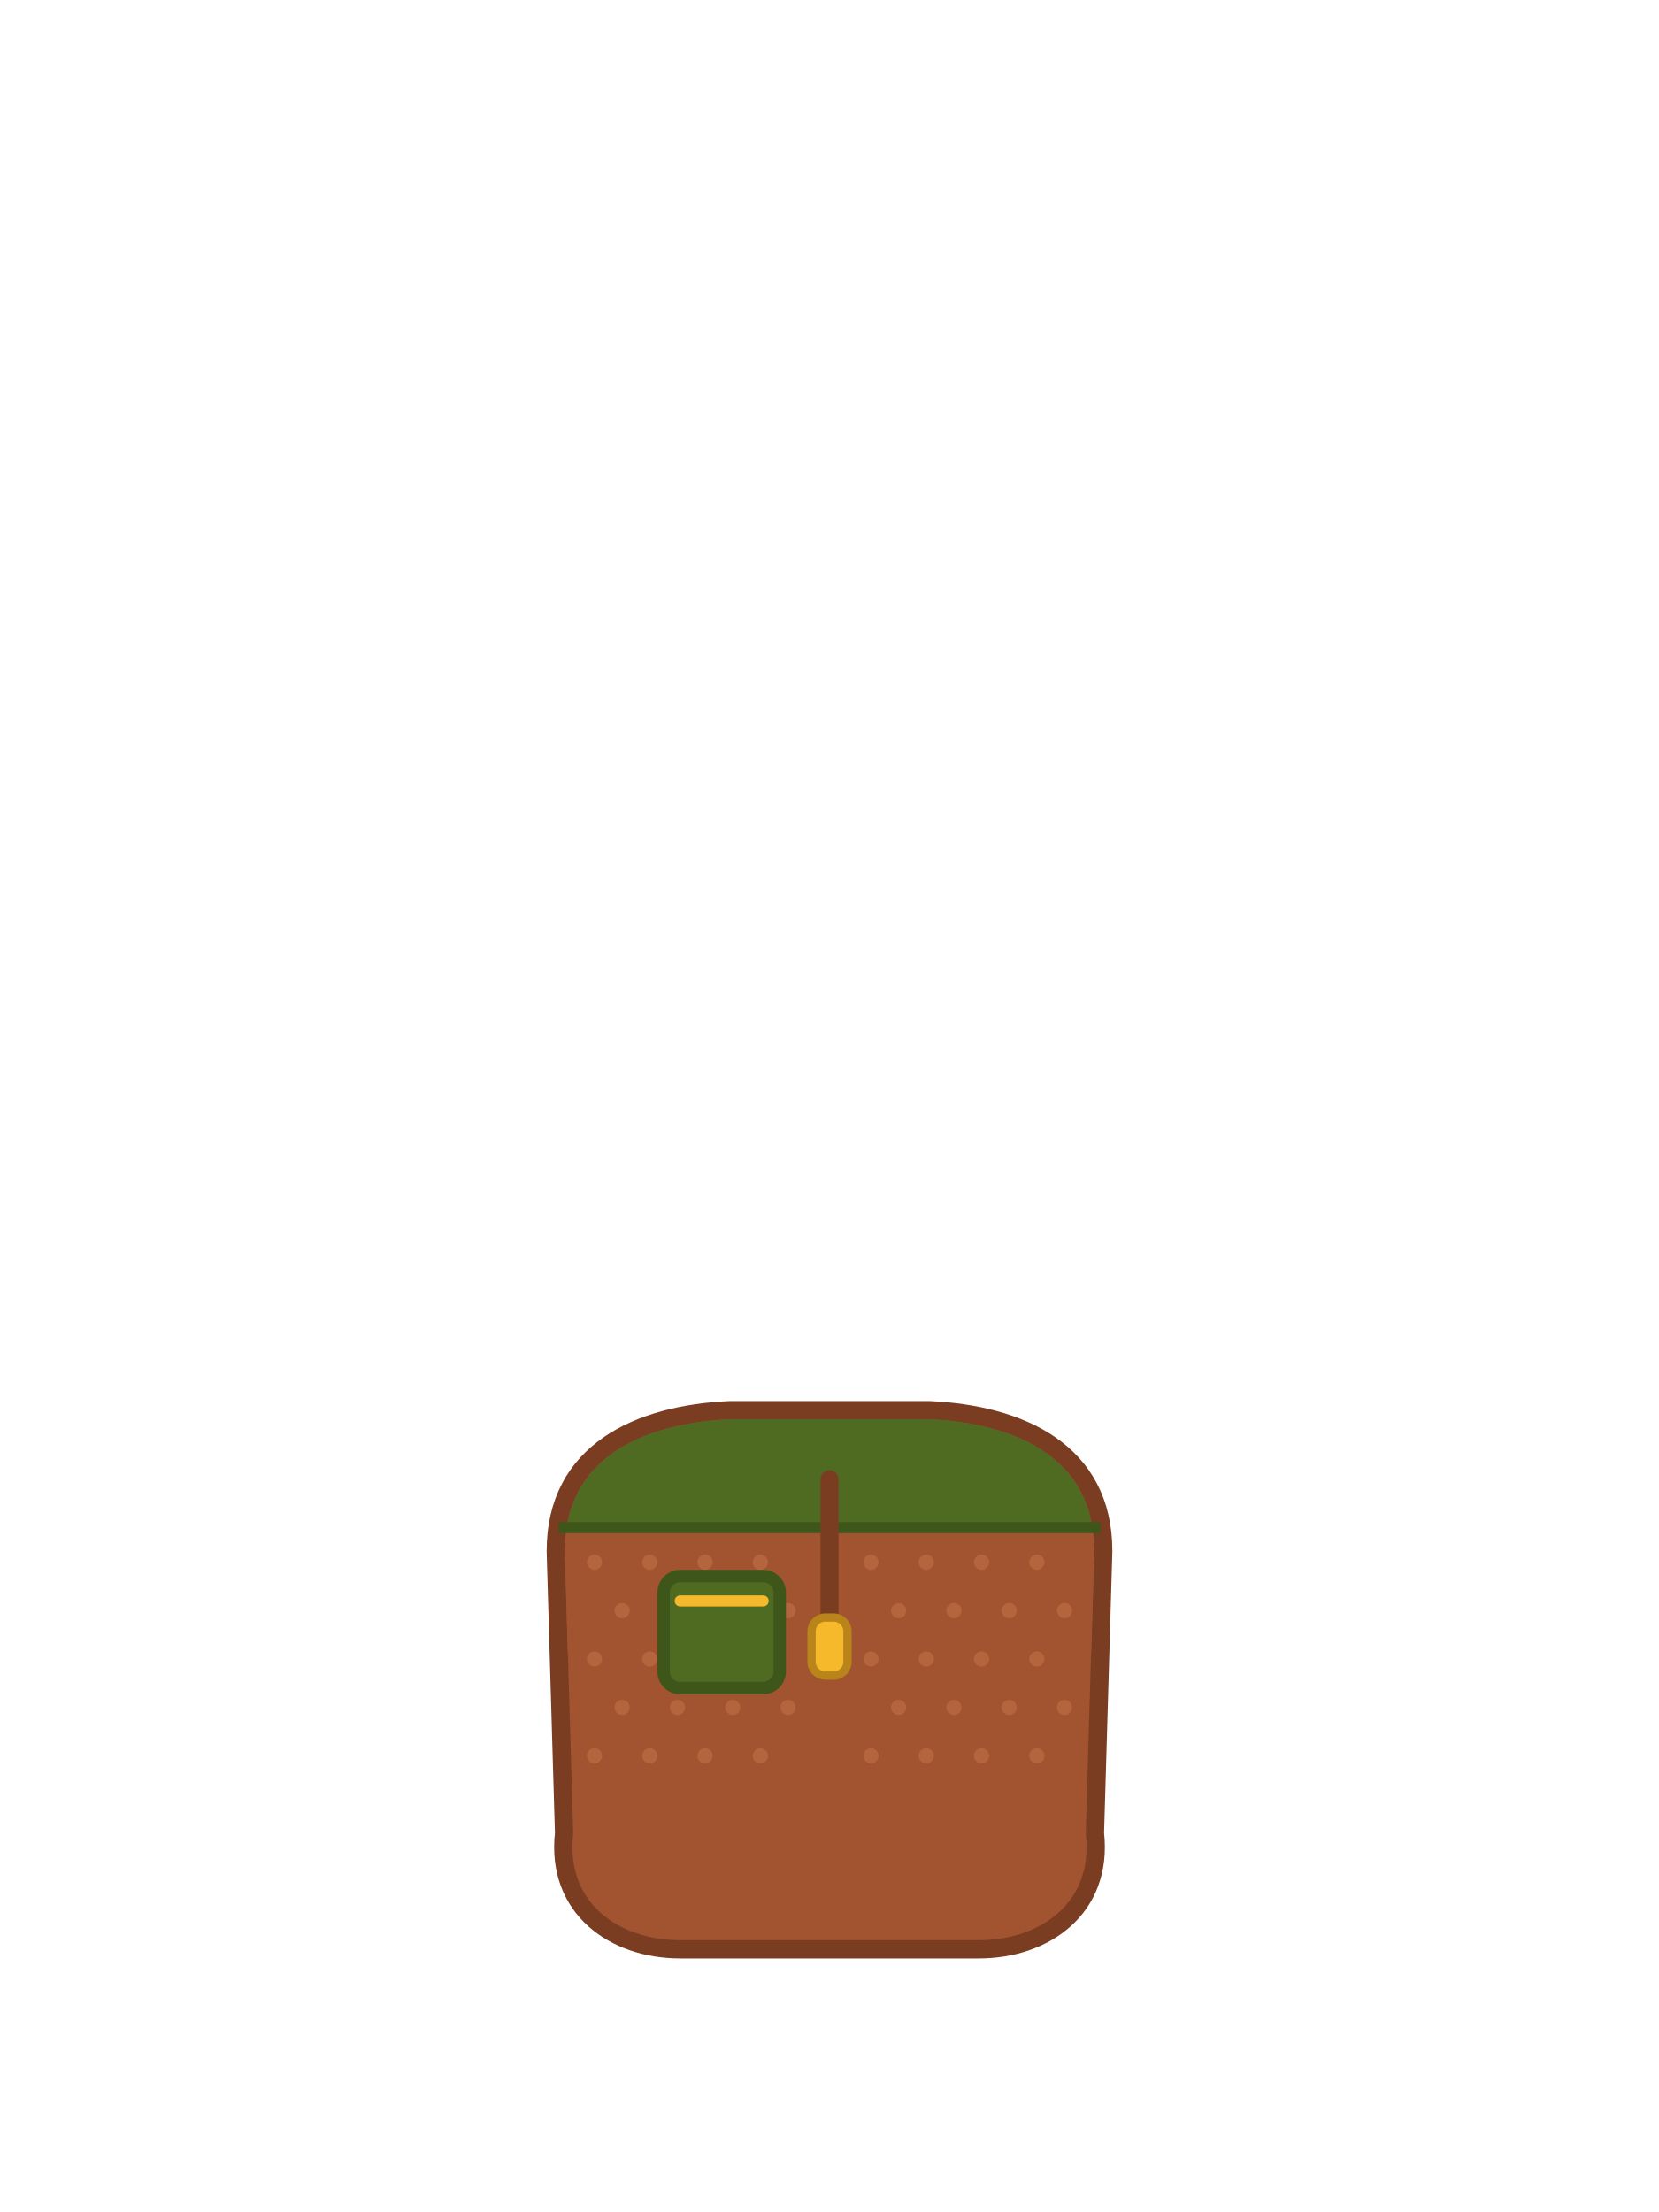
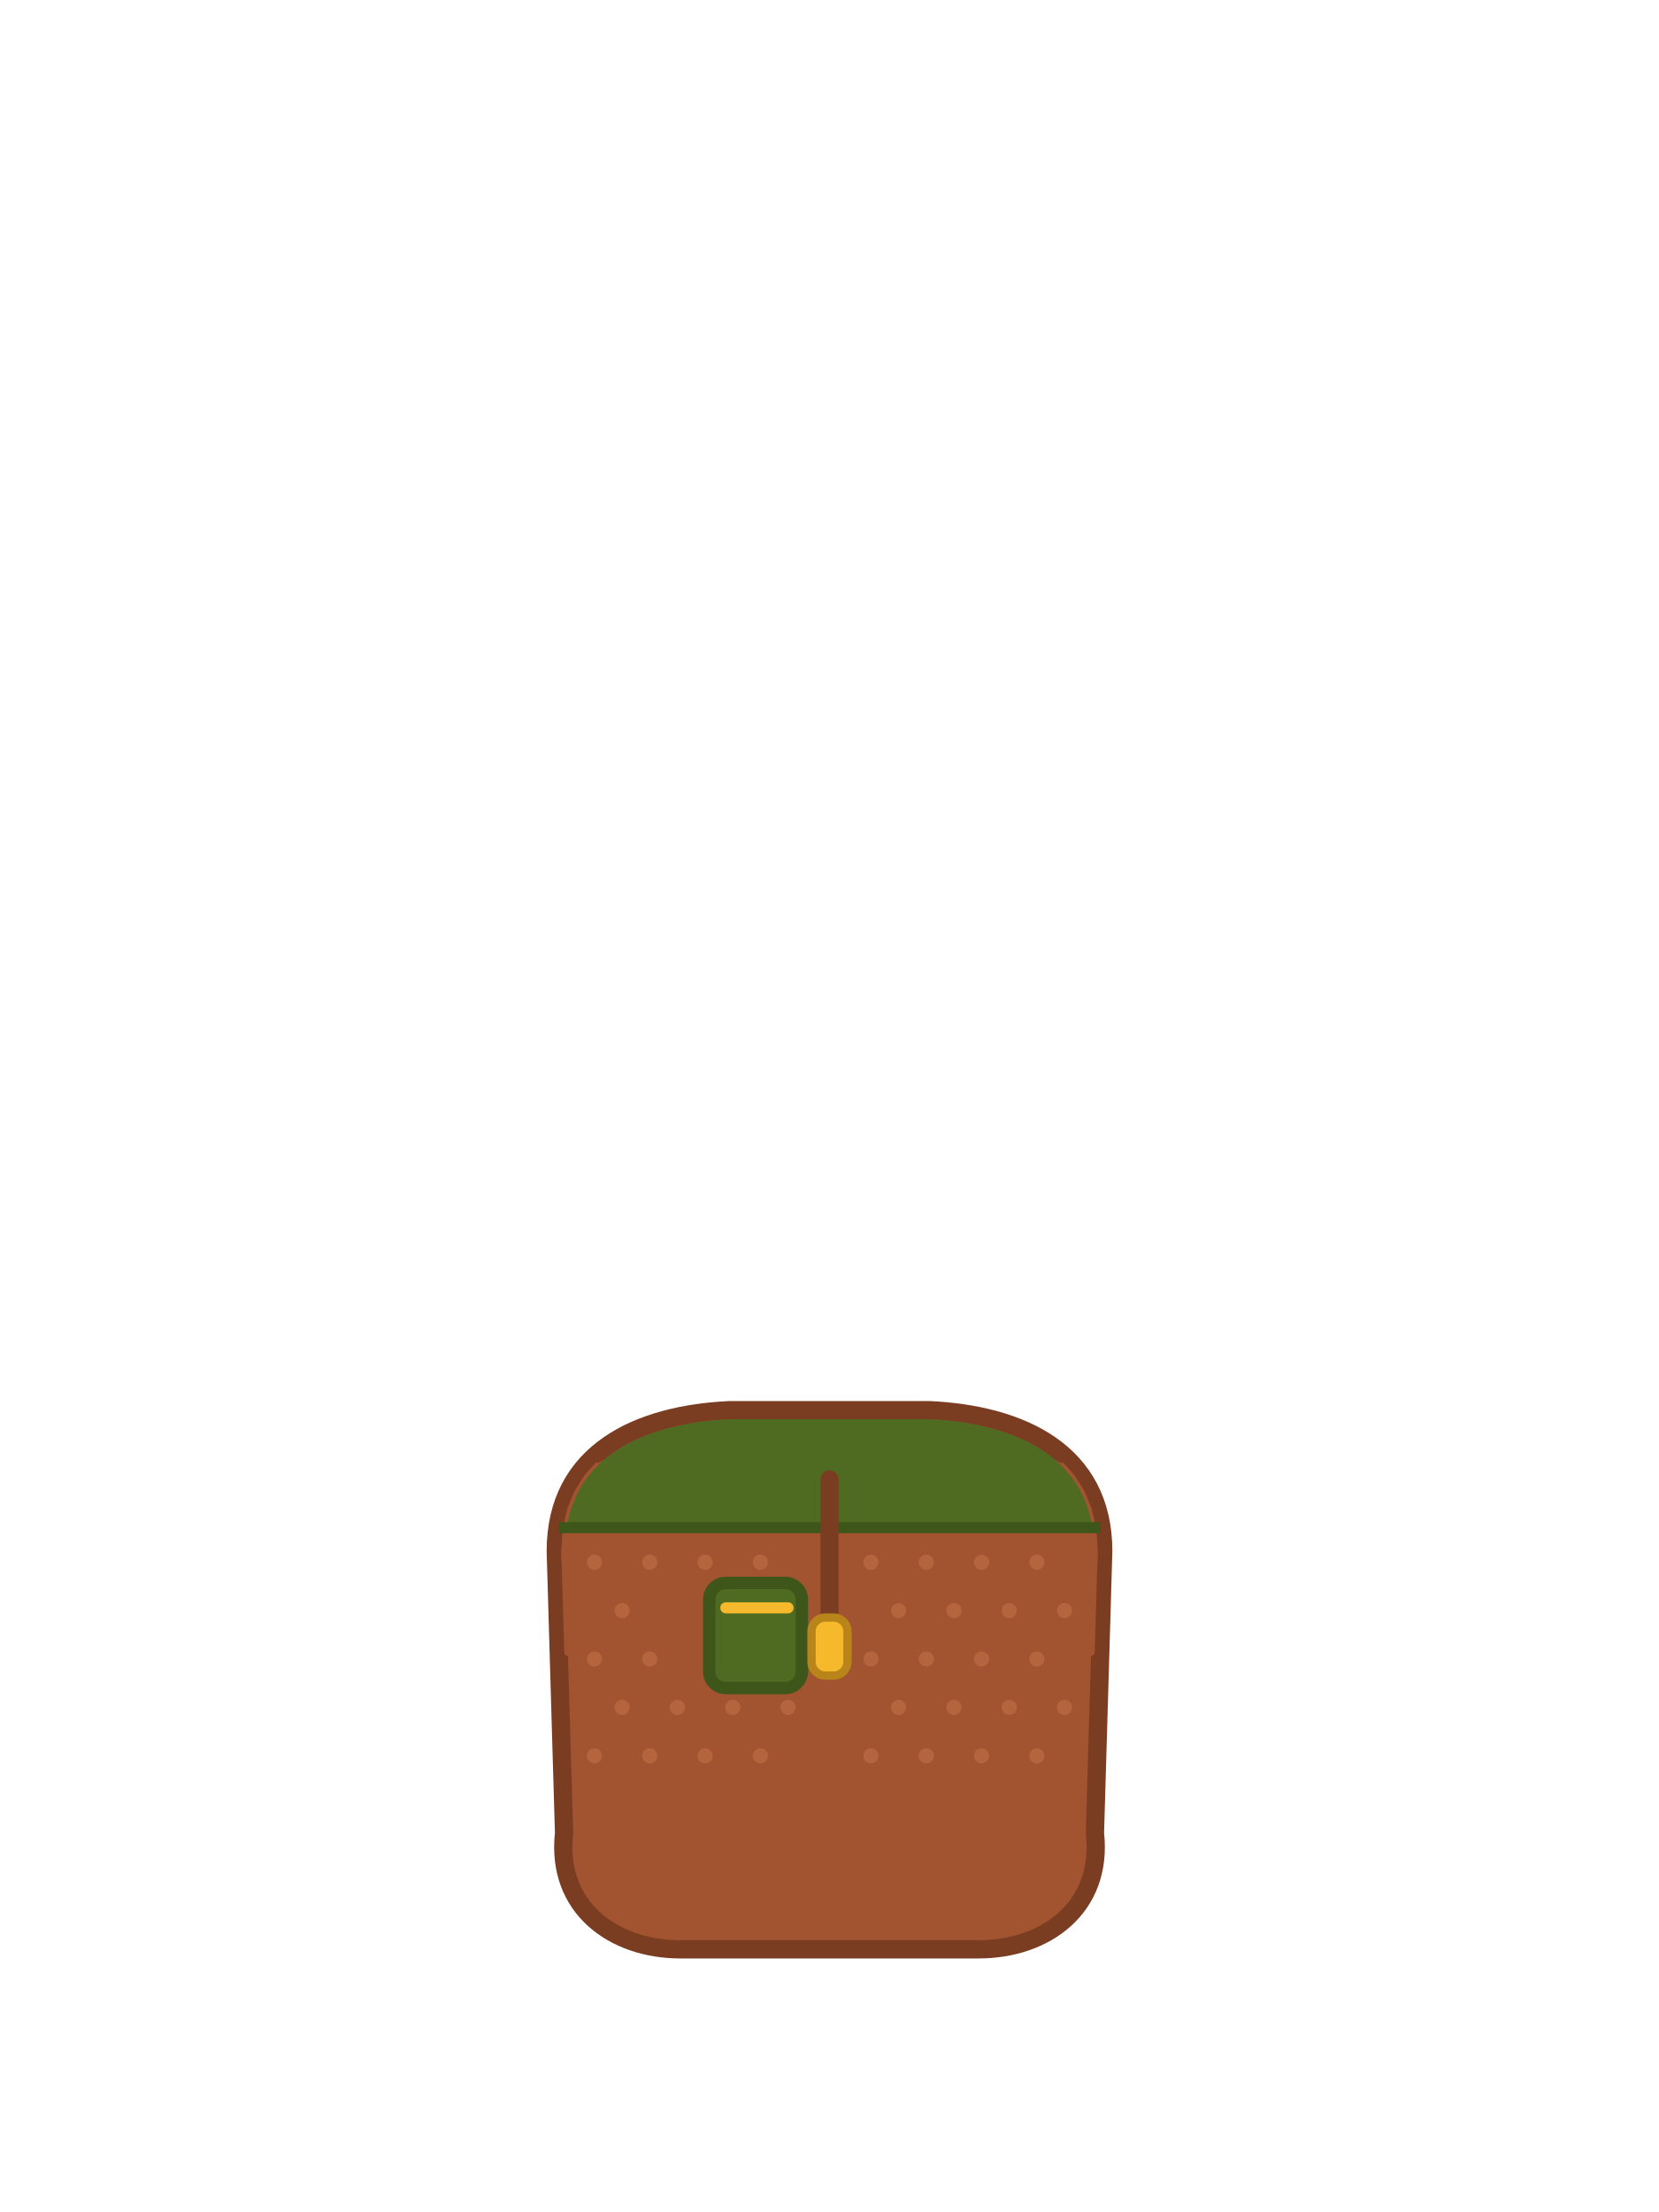
<svg xmlns="http://www.w3.org/2000/svg" viewBox="0 0 240 320">
  <circle cx="92.4" cy="222" r="11.4" fill="#A2532F" />
  <circle cx="147.6" cy="222" r="11.4" fill="#A2532F" />
  <path d="M 80.4 224.4 C 80.4 210 92.4 204.6 105.6 204 L 134.4 204 C 147.6 204.6 159.6 210 159.6 224.4 L 158.4 265.2 C 159.6 276 151.2 282 141.6 282 L 98.4 282 C 88.8 282 80.4 276 81.6 265.2 Z" fill="#A2532F" stroke="#7A3D22" stroke-width="2.64" />
-   <path d="M 103.68 220.33 L 103.63 220.05 L 103.58 219.78 L 103.52 219.50 L 103.46 219.23 L 103.39 218.96 L 103.31 218.69 L 103.22 218.42 L 103.13 218.16 L 103.04 217.90 L 102.93 217.64 L 102.82 217.38 L 102.71 217.13 L 102.58 216.87 L 102.45 216.63 L 102.32 216.38 L 102.18 216.14 L 102.03 215.90 L 101.88 215.67 L 101.72 215.44 L 101.56 215.21 L 101.39 214.99 L 101.21 214.77 L 101.03 214.55 L 100.85 214.34 L 100.66 214.14 L 100.46 213.94 L 100.26 213.74 L 100.06 213.55 L 99.85 213.37 L 99.63 213.19 L 99.41 213.01 L 99.19 212.84 L 98.96 212.68 L 98.73 212.52 L 98.50 212.37 L 98.26 212.22 L 98.02 212.08 L 97.77 211.95 L 97.53 211.82 L 97.27 211.69 L 97.02 211.58 L 96.76 211.47 L 96.50 211.36 L 96.24 211.27 L 95.98 211.18 L 95.71 211.09 L 95.44 211.01 L 95.17 210.94 L 94.90 210.88 L 94.62 210.82 L 94.35 210.77 L 94.07 210.72 L 93.80 210.69 L 93.52 210.65 L 93.24 210.63 L 92.96 210.61 L 92.68 210.60 L 92.40 210.60 L 92.12 210.60 L 91.84 210.61 L 91.56 210.63 L 91.28 210.65 L 91.00 210.69 L 90.73 210.72 L 90.45 210.77 L 90.18 210.82 L 89.90 210.88 L 89.63 210.94 L 89.36 211.01 L 89.09 211.09 L 88.82 211.18 L 88.56 211.27 L 88.30 211.36 L 88.04 211.47 L 87.78 211.58 L 87.53 211.69 L 87.27 211.82 L 87.03 211.95 L 86.78 212.08 L 86.54 212.22 L 86.30 212.37 L 86.07 212.52 L 86.02 212.55 L 85.04 213.64 L 83.64 215.83 L 82.59 218.33 L 81.93 221.18 L 81.70 224.43 L 81.75 226.06 L 81.76 226.10 L 81.87 226.36 L 81.98 226.62 L 82.09 226.87 L 82.22 227.13 L 82.35 227.37 L 82.48 227.62 L 82.62 227.86 L 82.77 228.10 L 82.92 228.33 L 83.08 228.56 L 83.24 228.79 L 83.41 229.01 L 83.59 229.23 L 83.77 229.45 L 83.95 229.66 L 84.14 229.86 L 84.34 230.06 L 84.54 230.26 L 84.74 230.45 L 84.95 230.63 L 85.17 230.81 L 85.39 230.99 L 85.61 231.16 L 85.84 231.32 L 86.07 231.48 L 86.30 231.63 L 86.54 231.78 L 86.78 231.92 L 87.03 232.05 L 87.27 232.18 L 87.53 232.31 L 87.78 232.42 L 88.04 232.53 L 88.30 232.64 L 88.56 232.73 L 88.82 232.82 L 89.09 232.91 L 89.36 232.99 L 89.63 233.06 L 89.90 233.12 L 90.18 233.18 L 90.45 233.23 L 90.73 233.28 L 91.00 233.31 L 91.28 233.35 L 91.56 233.37 L 91.84 233.39 L 92.12 233.40 L 92.40 233.40 L 92.68 233.40 L 92.96 233.39 L 93.24 233.37 L 93.52 233.35 L 93.80 233.31 L 94.07 233.28 L 94.35 233.23 L 94.62 233.18 L 94.90 233.12 L 95.17 233.06 L 95.44 232.99 L 95.71 232.91 L 95.98 232.82 L 96.24 232.73 L 96.50 232.64 L 96.76 232.53 L 97.02 232.42 L 97.27 232.31 L 97.53 232.18 L 97.77 232.05 L 97.78 232.05 L 98.91 230.66 L 100.19 228.84 L 101.29 227.00 L 102.22 225.13 L 102.97 223.25 L 103.55 221.35 L 103.71 220.58 Z" fill="#A2532F" />
-   <path d="M 103.30 217.06 L 103.26 217.05 L 100.56 216.50 L 100.52 216.50 L 97.85 215.87 L 97.81 215.86 L 95.16 215.15 L 95.12 215.13 L 92.51 214.34 L 92.46 214.33 L 89.88 213.46 L 89.84 213.44 L 87.30 212.49 L 87.26 212.48 L 86.40 212.13 L 85.04 213.64 L 83.64 215.83 L 82.59 218.33 L 81.93 221.18 L 81.70 224.43 L 82.13 239.05 L 82.50 239.00 L 84.54 238.68 L 86.41 238.34 L 88.10 237.99 L 89.62 237.62 L 90.98 237.24 L 92.16 236.84 L 93.16 236.43 L 94.00 236.00 L 95.81 234.24 L 97.45 232.46 L 98.91 230.66 L 100.19 228.84 L 101.29 227.00 L 102.22 225.13 L 102.97 223.25 L 103.55 221.35 L 103.95 219.43 L 104.17 217.48 L 104.18 217.21 Z" fill="#A2532F" />
-   <path d="M 153.93 212.52 L 153.70 212.37 L 153.46 212.22 L 153.22 212.08 L 152.97 211.95 L 152.73 211.82 L 152.47 211.69 L 152.22 211.58 L 151.96 211.47 L 151.70 211.36 L 151.44 211.27 L 151.18 211.18 L 150.91 211.09 L 150.64 211.01 L 150.37 210.94 L 150.10 210.88 L 149.82 210.82 L 149.55 210.77 L 149.27 210.72 L 149.00 210.69 L 148.72 210.65 L 148.44 210.63 L 148.16 210.61 L 147.88 210.60 L 147.60 210.60 L 147.32 210.60 L 147.04 210.61 L 146.76 210.63 L 146.48 210.65 L 146.20 210.69 L 145.93 210.72 L 145.65 210.77 L 145.38 210.82 L 145.10 210.88 L 144.83 210.94 L 144.56 211.01 L 144.29 211.09 L 144.02 211.18 L 143.76 211.27 L 143.50 211.36 L 143.24 211.47 L 142.98 211.58 L 142.73 211.69 L 142.47 211.82 L 142.23 211.95 L 141.98 212.08 L 141.74 212.22 L 141.50 212.37 L 141.27 212.52 L 141.04 212.68 L 140.81 212.84 L 140.59 213.01 L 140.37 213.19 L 140.15 213.37 L 139.94 213.55 L 139.74 213.74 L 139.54 213.94 L 139.34 214.14 L 139.15 214.34 L 138.97 214.55 L 138.79 214.77 L 138.61 214.99 L 138.44 215.21 L 138.28 215.44 L 138.12 215.67 L 137.97 215.90 L 137.82 216.14 L 137.68 216.38 L 137.55 216.63 L 137.42 216.87 L 137.29 217.13 L 137.18 217.38 L 137.07 217.64 L 136.96 217.90 L 136.87 218.16 L 136.78 218.42 L 136.69 218.69 L 136.61 218.96 L 136.54 219.23 L 136.48 219.50 L 136.42 219.78 L 136.37 220.05 L 136.32 220.33 L 136.29 220.58 L 136.45 221.35 L 137.03 223.25 L 137.78 225.13 L 138.71 227.00 L 139.81 228.84 L 141.09 230.66 L 142.22 232.05 L 142.23 232.05 L 142.47 232.18 L 142.73 232.31 L 142.98 232.42 L 143.24 232.53 L 143.50 232.64 L 143.76 232.73 L 144.02 232.82 L 144.29 232.91 L 144.56 232.99 L 144.83 233.06 L 145.10 233.12 L 145.38 233.18 L 145.65 233.23 L 145.93 233.28 L 146.20 233.31 L 146.48 233.35 L 146.76 233.37 L 147.04 233.39 L 147.32 233.40 L 147.60 233.40 L 147.88 233.40 L 148.16 233.39 L 148.44 233.37 L 148.72 233.35 L 149.00 233.31 L 149.27 233.28 L 149.55 233.23 L 149.82 233.18 L 150.10 233.12 L 150.37 233.06 L 150.64 232.99 L 150.91 232.91 L 151.18 232.82 L 151.44 232.73 L 151.70 232.64 L 151.96 232.53 L 152.22 232.42 L 152.47 232.31 L 152.73 232.18 L 152.97 232.05 L 153.22 231.92 L 153.46 231.78 L 153.70 231.63 L 153.93 231.48 L 154.16 231.32 L 154.39 231.16 L 154.61 230.99 L 154.83 230.81 L 155.05 230.63 L 155.26 230.45 L 155.46 230.26 L 155.66 230.06 L 155.86 229.86 L 156.05 229.66 L 156.23 229.45 L 156.41 229.23 L 156.59 229.01 L 156.76 228.79 L 156.92 228.56 L 157.08 228.33 L 157.23 228.10 L 157.38 227.86 L 157.52 227.62 L 157.65 227.37 L 157.78 227.13 L 157.91 226.87 L 158.02 226.62 L 158.13 226.36 L 158.24 226.10 L 158.25 226.06 L 158.30 224.43 L 158.07 221.18 L 157.41 218.33 L 156.36 215.83 L 154.96 213.64 L 153.98 212.55 Z" fill="#A2532F" />
-   <path d="M 152.74 212.48 L 152.70 212.49 L 150.16 213.44 L 150.12 213.46 L 147.54 214.33 L 147.49 214.34 L 144.88 215.13 L 144.84 215.15 L 142.19 215.86 L 142.15 215.87 L 139.48 216.50 L 139.44 216.50 L 136.74 217.05 L 136.70 217.06 L 135.82 217.21 L 135.83 217.48 L 136.05 219.43 L 136.45 221.35 L 137.03 223.25 L 137.78 225.13 L 138.71 227.00 L 139.81 228.84 L 141.09 230.66 L 142.55 232.46 L 144.19 234.24 L 146.00 236.00 L 146.84 236.43 L 147.84 236.84 L 149.02 237.24 L 150.38 237.62 L 151.90 237.99 L 153.59 238.34 L 155.46 238.68 L 157.50 239.00 L 157.87 239.05 L 158.30 224.43 L 158.07 221.18 L 157.41 218.33 L 156.36 215.83 L 154.96 213.64 L 153.60 212.13 Z" fill="#A2532F" />
+   <path d="M 104.12 219.97 L 104.07 219.68 L 104.01 219.39 L 103.94 219.11 L 103.87 218.83 L 103.79 218.55 L 103.70 218.27 L 103.60 217.99 L 103.50 217.72 L 103.39 217.45 L 103.28 217.18 L 103.16 216.91 L 103.03 216.65 L 102.89 216.39 L 102.75 216.13 L 102.61 215.88 L 102.45 215.63 L 102.29 215.39 L 102.13 215.15 L 101.96 214.91 L 101.78 214.68 L 101.60 214.45 L 101.41 214.23 L 101.22 214.01 L 101.02 213.79 L 100.81 213.59 L 100.61 213.38 L 100.39 213.18 L 100.17 212.99 L 99.95 212.80 L 99.72 212.62 L 99.49 212.44 L 99.25 212.27 L 99.01 212.11 L 98.77 211.95 L 98.52 211.79 L 98.27 211.65 L 98.01 211.51 L 97.75 211.37 L 97.49 211.24 L 97.22 211.12 L 96.95 211.01 L 96.68 210.90 L 96.41 210.80 L 96.13 210.70 L 95.85 210.61 L 95.57 210.53 L 95.29 210.46 L 95.01 210.39 L 94.72 210.33 L 94.43 210.28 L 94.15 210.23 L 93.86 210.19 L 93.57 210.16 L 93.28 210.13 L 92.98 210.11 L 92.69 210.10 L 92.40 210.10 L 92.11 210.10 L 91.82 210.11 L 91.52 210.13 L 91.23 210.16 L 90.94 210.19 L 90.65 210.23 L 90.37 210.28 L 90.08 210.33 L 89.79 210.39 L 89.51 210.46 L 89.23 210.53 L 88.95 210.61 L 88.67 210.70 L 88.39 210.80 L 88.12 210.90 L 87.85 211.01 L 87.58 211.12 L 87.31 211.24 L 87.05 211.37 L 86.79 211.51 L 86.53 211.65 L 86.28 211.79 L 86.03 211.95 L 85.79 212.11 L 85.69 212.18 L 84.67 213.30 L 84.64 213.33 L 84.62 213.37 L 83.22 215.56 L 83.19 215.60 L 83.18 215.63 L 82.85 216.40 L 82.13 218.14 L 82.12 218.18 L 82.10 218.22 L 81.72 219.88 L 81.45 221.07 L 81.44 221.10 L 81.43 221.14 L 81.23 224.06 L 81.20 224.39 L 81.20 224.44 L 81.21 224.68 L 81.25 226.16 L 81.30 226.28 L 81.41 226.55 L 81.52 226.82 L 81.64 227.09 L 81.77 227.35 L 81.91 227.61 L 82.05 227.87 L 82.19 228.12 L 82.35 228.37 L 82.51 228.61 L 82.67 228.85 L 82.84 229.09 L 83.02 229.32 L 83.20 229.55 L 83.39 229.77 L 83.58 229.99 L 83.78 230.21 L 83.99 230.41 L 84.19 230.62 L 84.41 230.82 L 84.63 231.01 L 84.85 231.20 L 85.08 231.38 L 85.31 231.56 L 85.55 231.73 L 85.79 231.89 L 86.03 232.05 L 86.28 232.21 L 86.53 232.35 L 86.79 232.49 L 87.05 232.63 L 87.31 232.76 L 87.58 232.88 L 87.85 232.99 L 88.12 233.10 L 88.39 233.20 L 88.67 233.30 L 88.95 233.39 L 89.23 233.47 L 89.51 233.54 L 89.79 233.61 L 90.08 233.67 L 90.37 233.72 L 90.65 233.77 L 90.94 233.81 L 91.23 233.84 L 91.52 233.87 L 91.82 233.89 L 92.11 233.90 L 92.40 233.90 L 92.69 233.90 L 92.98 233.89 L 93.28 233.87 L 93.57 233.84 L 93.86 233.81 L 94.15 233.77 L 94.43 233.72 L 94.72 233.67 L 95.01 233.61 L 95.29 233.54 L 95.57 233.47 L 95.85 233.39 L 96.13 233.30 L 96.41 233.20 L 96.68 233.10 L 96.95 232.99 L 97.22 232.88 L 97.49 232.76 L 97.75 232.63 L 98.01 232.49 L 98.10 232.44 L 99.29 230.97 L 99.31 230.95 L 100.60 229.13 L 100.62 229.09 L 100.62 229.09 L 101.12 228.26 L 101.72 227.25 L 101.74 227.22 L 102.67 225.36 L 102.69 225.32 L 103.31 223.76 L 103.44 223.44 L 103.44 223.44 L 103.45 223.40 L 104.03 221.49 L 104.04 221.45 L 104.06 221.35 L 104.22 220.59 L 104.17 220.25 Z" fill="#A2532F" />
+   <path d="M 95.31 214.66 L 92.63 213.85 L 92.59 213.85 L 90.07 213.00 L 90.04 212.98 L 87.45 212.01 L 87.42 212.00 L 86.27 211.54 L 86.11 211.70 L 84.67 213.30 L 84.64 213.33 L 84.62 213.37 L 83.22 215.56 L 83.19 215.60 L 83.18 215.63 L 82.85 216.40 L 82.13 218.14 L 82.12 218.18 L 82.10 218.22 L 81.72 219.88 L 81.45 221.07 L 81.44 221.10 L 81.43 221.14 L 81.23 224.06 L 81.20 224.39 L 81.20 224.44 L 81.63 239.07 L 81.64 239.11 L 81.64 239.16 L 81.66 239.21 L 81.68 239.26 L 81.70 239.30 L 81.73 239.34 L 81.76 239.38 L 81.79 239.42 L 81.83 239.45 L 81.87 239.48 L 81.91 239.50 L 81.96 239.52 L 82.00 239.53 L 82.05 239.54 L 82.10 239.55 L 82.15 239.55 L 82.20 239.55 L 82.57 239.50 L 82.58 239.49 L 84.20 239.24 L 84.62 239.17 L 84.63 239.17 L 85.19 239.07 L 86.49 238.84 L 86.51 238.83 L 87.64 238.60 L 88.20 238.48 L 88.22 238.48 L 89.74 238.11 L 89.76 238.11 L 91.11 237.72 L 91.14 237.72 L 91.78 237.50 L 92.32 237.32 L 92.35 237.31 L 92.87 237.09 L 93.35 236.89 L 93.39 236.87 L 94.10 236.51 L 94.23 236.44 L 94.27 236.42 L 94.31 236.39 L 94.35 236.36 L 96.16 234.60 L 96.18 234.58 L 97.38 233.28 L 97.82 232.80 L 97.84 232.77 L 98.71 231.70 L 99.29 230.97 L 99.31 230.95 L 100.60 229.13 L 100.62 229.09 L 101.12 228.26 L 101.72 227.25 L 101.74 227.22 L 102.67 225.36 L 102.69 225.32 L 103.31 223.76 L 103.44 223.44 L 103.45 223.40 L 104.03 221.49 L 104.04 221.45 L 104.44 219.53 L 104.45 219.48 L 104.62 217.92 L 104.67 217.54 L 104.67 217.50 L 104.69 216.79 L 103.40 216.57 L 103.37 216.56 L 100.61 216.00 L 100.58 216.00 L 97.97 215.38 L 97.94 215.38 L 95.34 214.68 Z" fill="#A2532F" />
+   <path d="M 153.97 211.95 L 153.72 211.79 L 153.47 211.65 L 153.21 211.51 L 152.95 211.37 L 152.69 211.24 L 152.42 211.12 L 152.15 211.01 L 151.88 210.90 L 151.61 210.80 L 151.33 210.70 L 151.05 210.61 L 150.77 210.53 L 150.49 210.46 L 150.21 210.39 L 149.92 210.33 L 149.63 210.28 L 149.35 210.23 L 149.06 210.19 L 148.77 210.16 L 148.48 210.13 L 148.18 210.11 L 147.89 210.10 L 147.60 210.10 L 147.31 210.10 L 147.02 210.11 L 146.72 210.13 L 146.43 210.16 L 146.14 210.19 L 145.85 210.23 L 145.57 210.28 L 145.28 210.33 L 144.99 210.39 L 144.71 210.46 L 144.43 210.53 L 144.15 210.61 L 143.87 210.70 L 143.59 210.80 L 143.32 210.90 L 143.05 211.01 L 142.78 211.12 L 142.51 211.24 L 142.25 211.37 L 141.99 211.51 L 141.73 211.65 L 141.48 211.79 L 141.23 211.95 L 140.99 212.11 L 140.75 212.27 L 140.51 212.44 L 140.28 212.62 L 140.05 212.80 L 139.83 212.99 L 139.61 213.18 L 139.39 213.38 L 139.19 213.59 L 138.98 213.79 L 138.78 214.01 L 138.59 214.23 L 138.40 214.45 L 138.22 214.68 L 138.04 214.91 L 137.87 215.15 L 137.71 215.39 L 137.55 215.63 L 137.39 215.88 L 137.25 216.13 L 137.11 216.39 L 136.97 216.65 L 136.84 216.91 L 136.72 217.18 L 136.61 217.45 L 136.50 217.72 L 136.40 217.99 L 136.30 218.27 L 136.21 218.55 L 136.13 218.83 L 136.06 219.11 L 135.99 219.39 L 135.93 219.68 L 135.88 219.97 L 135.83 220.25 L 135.78 220.59 L 135.96 221.45 L 135.96 221.45 L 135.97 221.49 L 135.98 221.52 L 136.55 223.40 L 136.56 223.44 L 137.31 225.32 L 137.33 225.36 L 137.63 225.96 L 138.26 227.22 L 138.28 227.25 L 139.38 229.09 L 139.40 229.13 L 140.07 230.07 L 140.69 230.95 L 140.71 230.97 L 141.22 231.61 L 141.90 232.44 L 141.99 232.49 L 142.25 232.63 L 142.51 232.76 L 142.78 232.88 L 143.05 232.99 L 143.32 233.10 L 143.59 233.20 L 143.87 233.30 L 144.15 233.39 L 144.43 233.47 L 144.71 233.54 L 144.99 233.61 L 145.28 233.67 L 145.57 233.72 L 145.85 233.77 L 146.14 233.81 L 146.43 233.84 L 146.72 233.87 L 147.02 233.89 L 147.31 233.90 L 147.60 233.90 L 147.89 233.90 L 148.18 233.89 L 148.48 233.87 L 148.77 233.84 L 149.06 233.81 L 149.35 233.77 L 149.63 233.72 L 149.92 233.67 L 150.21 233.61 L 150.49 233.54 L 150.77 233.47 L 151.05 233.39 L 151.33 233.30 L 151.61 233.20 L 151.88 233.10 L 152.15 232.99 L 152.42 232.88 L 152.69 232.76 L 152.95 232.63 L 153.21 232.49 L 153.47 232.35 L 153.72 232.21 L 153.97 232.05 L 154.21 231.89 L 154.45 231.73 L 154.69 231.56 L 154.92 231.38 L 155.15 231.20 L 155.37 231.01 L 155.59 230.82 L 155.81 230.62 L 156.01 230.41 L 156.22 230.21 L 156.42 229.99 L 156.61 229.77 L 156.80 229.55 L 156.98 229.32 L 157.16 229.09 L 157.33 228.85 L 157.49 228.61 L 157.65 228.37 L 157.81 228.12 L 157.95 227.87 L 158.09 227.61 L 158.23 227.35 L 158.36 227.09 L 158.48 226.82 L 158.59 226.55 L 158.70 226.28 L 158.75 226.16 L 158.80 224.44 L 158.80 224.39 L 158.74 223.58 L 158.57 221.14 L 158.56 221.10 L 158.55 221.07 L 157.90 218.22 L 157.88 218.18 L 157.87 218.14 L 156.82 215.63 L 156.81 215.60 L 156.78 215.56 L 155.38 213.37 L 155.36 213.33 L 155.33 213.30 L 154.31 212.18 L 154.21 212.11 Z" fill="#A2532F" />
+   <path d="M 139.39 216.00 L 136.63 216.56 L 136.60 216.57 L 135.31 216.79 L 135.33 217.50 L 135.33 217.54 L 135.55 219.48 L 135.56 219.53 L 135.96 221.45 L 135.97 221.49 L 135.98 221.52 L 136.55 223.40 L 136.56 223.44 L 137.31 225.32 L 137.33 225.36 L 137.63 225.96 L 138.26 227.22 L 138.28 227.25 L 139.38 229.09 L 139.40 229.13 L 140.07 230.07 L 140.69 230.95 L 140.71 230.97 L 142.16 232.77 L 142.18 232.80 L 143.20 233.90 L 143.82 234.58 L 143.84 234.60 L 145.65 236.36 L 145.69 236.39 L 145.73 236.42 L 145.77 236.44 L 145.86 236.49 L 146.61 236.87 L 146.65 236.89 L 147.24 237.14 L 147.65 237.31 L 147.68 237.32 L 148.09 237.45 L 148.86 237.72 L 148.89 237.72 L 150.14 238.08 L 150.24 238.11 L 150.26 238.11 L 150.39 238.14 L 151.78 238.48 L 151.80 238.48 L 153.49 238.83 L 153.51 238.84 L 155.37 239.17 L 155.38 239.17 L 156.28 239.31 L 157.42 239.49 L 157.43 239.50 L 157.80 239.55 L 157.85 239.55 L 157.90 239.55 L 157.95 239.54 L 158.00 239.53 L 158.04 239.52 L 158.09 239.50 L 158.13 239.48 L 158.17 239.45 L 158.21 239.42 L 158.24 239.38 L 158.27 239.34 L 158.30 239.30 L 158.32 239.26 L 158.34 239.21 L 158.36 239.16 L 158.36 239.11 L 158.37 239.07 L 158.80 224.44 L 158.80 224.39 L 158.74 223.58 L 158.57 221.14 L 158.56 221.10 L 158.55 221.07 L 157.90 218.22 L 157.88 218.18 L 157.87 218.14 L 156.82 215.63 L 156.81 215.60 L 156.78 215.56 L 155.38 213.37 L 155.36 213.33 L 155.33 213.30 L 154.21 212.07 L 153.73 211.54 L 152.58 212.00 L 152.55 212.01 L 149.96 212.98 L 149.93 213.00 L 147.41 213.85 L 147.37 213.85 L 144.69 214.66 L 144.66 214.68 L 142.06 215.38 L 142.03 215.38 L 139.42 216.00 Z" fill="#A2532F" />
  <path d="M 157.79 219.71 L 157.41 218.33 L 156.93 217.04 L 156.37 215.83 L 155.71 214.69 L 154.97 213.64 L 154.14 212.65 L 153.24 211.73 L 152.26 210.88 L 151.21 210.09 L 150.09 209.37 L 148.90 208.71 L 147.65 208.11 L 146.34 207.57 L 144.97 207.09 L 143.56 206.67 L 142.11 206.31 L 140.61 206.00 L 139.08 205.74 L 137.53 205.54 L 135.94 205.40 L 134.36 205.30 L 105.64 205.30 L 104.06 205.40 L 102.47 205.54 L 100.92 205.74 L 99.39 206.00 L 97.89 206.31 L 96.44 206.67 L 95.03 207.09 L 93.66 207.57 L 92.35 208.11 L 91.10 208.71 L 89.91 209.37 L 88.79 210.09 L 87.74 210.88 L 86.76 211.73 L 85.86 212.65 L 85.03 213.64 L 84.29 214.69 L 83.63 215.83 L 83.07 217.04 L 82.59 218.33 L 82.21 219.71 L 81.96 221.00 L 158.04 221.00 Z" fill="#4F6B22" />
  <path d="M 80.8 221 L 159.2 221" fill="none" stroke="#3F561B" stroke-width="1.6" />
  <circle cx="86" cy="226" r="1.1" fill="#B5653E" />
  <circle cx="94" cy="226" r="1.1" fill="#B5653E" />
  <circle cx="102" cy="226" r="1.1" fill="#B5653E" />
  <circle cx="110" cy="226" r="1.1" fill="#B5653E" />
  <circle cx="126" cy="226" r="1.1" fill="#B5653E" />
  <circle cx="134" cy="226" r="1.1" fill="#B5653E" />
  <circle cx="142" cy="226" r="1.1" fill="#B5653E" />
  <circle cx="150" cy="226" r="1.1" fill="#B5653E" />
  <circle cx="90" cy="233" r="1.1" fill="#B5653E" />
  <circle cx="114" cy="233" r="1.1" fill="#B5653E" />
  <circle cx="130" cy="233" r="1.1" fill="#B5653E" />
  <circle cx="138" cy="233" r="1.1" fill="#B5653E" />
  <circle cx="146" cy="233" r="1.1" fill="#B5653E" />
  <circle cx="154" cy="233" r="1.1" fill="#B5653E" />
  <circle cx="86" cy="240" r="1.1" fill="#B5653E" />
  <circle cx="94" cy="240" r="1.1" fill="#B5653E" />
  <circle cx="126" cy="240" r="1.1" fill="#B5653E" />
  <circle cx="134" cy="240" r="1.1" fill="#B5653E" />
  <circle cx="142" cy="240" r="1.1" fill="#B5653E" />
  <circle cx="150" cy="240" r="1.1" fill="#B5653E" />
  <circle cx="90" cy="247" r="1.1" fill="#B5653E" />
  <circle cx="98" cy="247" r="1.1" fill="#B5653E" />
  <circle cx="106" cy="247" r="1.1" fill="#B5653E" />
  <circle cx="114" cy="247" r="1.1" fill="#B5653E" />
  <circle cx="130" cy="247" r="1.1" fill="#B5653E" />
  <circle cx="138" cy="247" r="1.1" fill="#B5653E" />
  <circle cx="146" cy="247" r="1.1" fill="#B5653E" />
  <circle cx="154" cy="247" r="1.1" fill="#B5653E" />
  <circle cx="86" cy="254" r="1.1" fill="#B5653E" />
  <circle cx="94" cy="254" r="1.1" fill="#B5653E" />
  <circle cx="102" cy="254" r="1.1" fill="#B5653E" />
  <circle cx="110" cy="254" r="1.1" fill="#B5653E" />
  <circle cx="126" cy="254" r="1.1" fill="#B5653E" />
  <circle cx="134" cy="254" r="1.1" fill="#B5653E" />
  <circle cx="142" cy="254" r="1.1" fill="#B5653E" />
  <circle cx="150" cy="254" r="1.1" fill="#B5653E" />
-   <rect x="96" y="228" width="16.8" height="16.2" rx="2.4" fill="#4F6B22" stroke="#3F561B" stroke-width="1.8" />
-   <path d="M 98.4 231.6 L 110.4 231.6" fill="none" stroke="#F6B92B" stroke-width="1.6" stroke-linecap="round" />
+   <rect x="102.6" y="229" width="13.4" height="15.2" rx="2.4" fill="#4F6B22" stroke="#3F561B" stroke-width="1.8" />
+   <path d="M 105 232.6 L 114 232.6" fill="none" stroke="#F6B92B" stroke-width="1.6" stroke-linecap="round" />
  <path d="M 120 214 L 120 236" fill="none" stroke="#7A3D22" stroke-width="2.6" stroke-linecap="round" />
  <rect x="117.4" y="234" width="5.2" height="8.4" rx="2" fill="#F6B92B" stroke="#B9851A" stroke-width="1.2" />
</svg>
